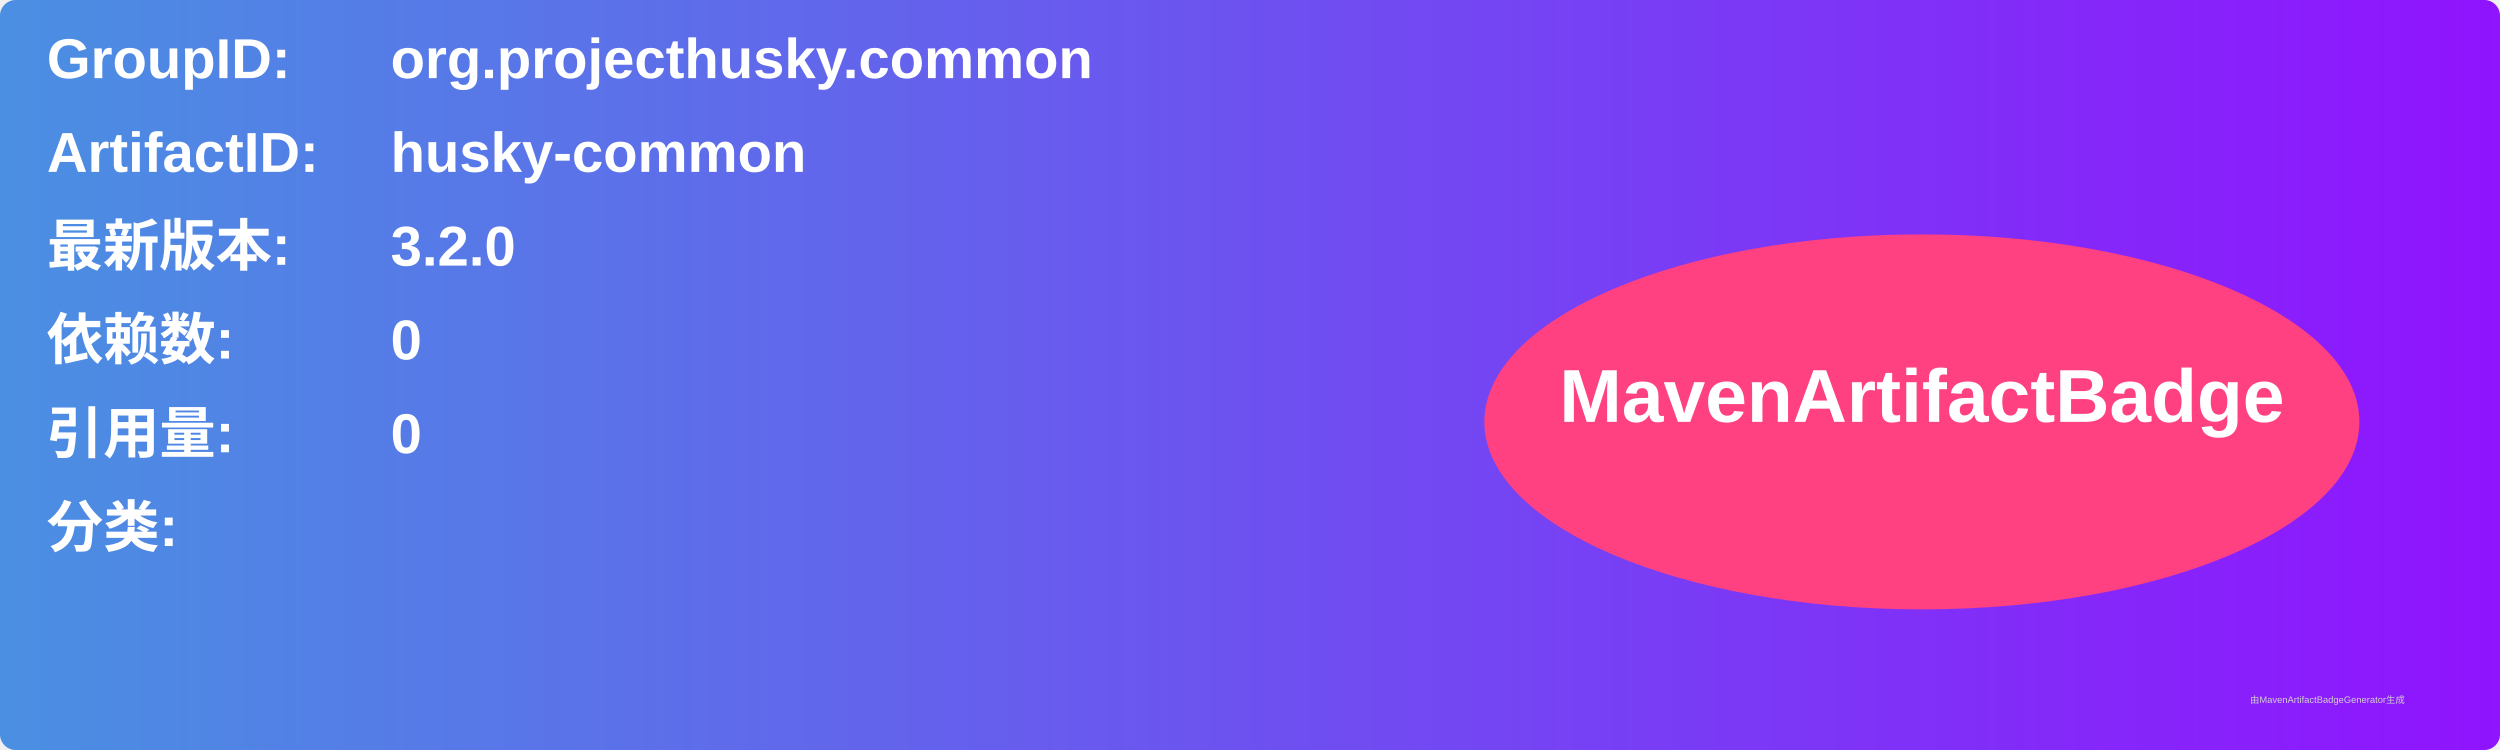
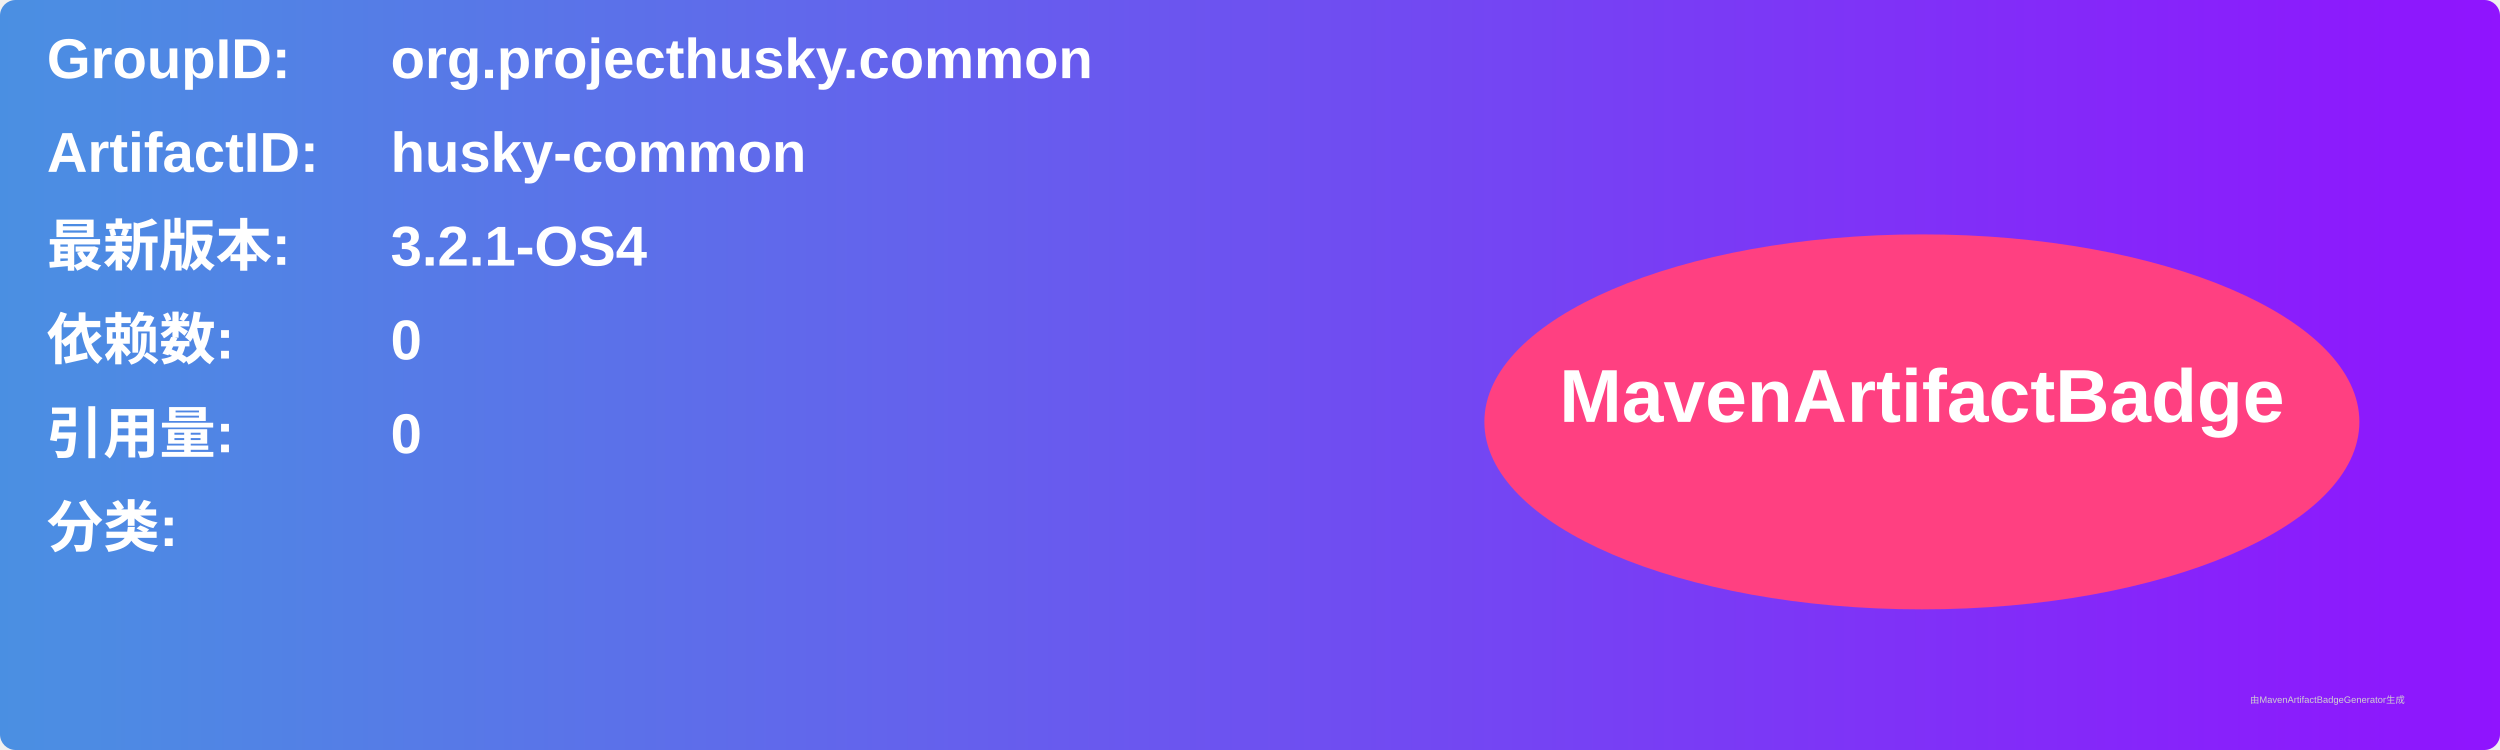
<svg xmlns="http://www.w3.org/2000/svg" width="800" height="240" viewBox="0 0 800 240">
  <linearGradient id="grad" x1="0%" y1="0%" x2="100%" y2="0%">
    <stop offset="0%" stop-color="#4a90e2" />
    <stop offset="100%" stop-color="#9013fe" />
  </linearGradient>
  <rect width="100%" height="100%" rx="5" ry="5" fill="url(#grad)" />
  <g transform="translate(15, 15)">
    <text x="0" y="10" font-family="Arial" font-size="18" fill="white" font-weight="bold" width="260">GroupID:</text>
    <text x="110" y="10" font-family="Arial" font-size="18" fill="white" font-weight="bold" width="460">org.projecthusky.common</text>
    <text x="0" y="40" font-family="Arial" font-size="18" fill="white" font-weight="bold" width="260">ArtifactID:</text>
    <text x="110" y="40" font-family="Arial" font-size="18" fill="white" font-weight="bold" width="460">husky-common</text>
    <text x="0" y="70" font-family="Arial" font-size="18" fill="white" font-weight="bold">最新版本:</text>
    <text x="110" y="70" font-family="Arial" font-size="18" fill="white" font-weight="bold">
-       <tspan font-weight="bold">3.2.0</tspan>
+       <tspan font-weight="bold">3.2.1-OS4</tspan>
    </text>
    <text x="0" y="100" font-family="Arial" font-size="18" fill="white" font-weight="bold">依赖数: </text>
    <text x="110" y="100" font-family="Arial" font-size="18" fill="white">
      <tspan font-weight="bold">0</tspan>
    </text>
    <text x="0" y="130" font-family="Arial" font-size="18" fill="white" font-weight="bold">引用量: </text>
    <text x="110" y="130" font-family="Arial" font-size="18" fill="white">
      <tspan font-weight="bold">0</tspan>
    </text>
    <text x="0" y="160" font-family="Arial" font-size="18" fill="white" font-weight="bold">分类:</text>
    <text x="10" y="190" font-family="Arial" font-size="10" fill="white">
      <tspan font-weight="bold" />
    </text>
    <ellipse cx="600" cy="120" rx="140" ry="60" fill="#ff4081" />
    <text x="600" y="120" text-anchor="middle" font-family="Arial" font-size="24" fill="white" font-weight="bold">MavenArtifactBadge</text>
  </g>
  <text x="720" y="225" font-family="Arial" font-size="3" fill="#d0d0d0">由MavenArtifactBadgeGenerator生成</text>
</svg>
